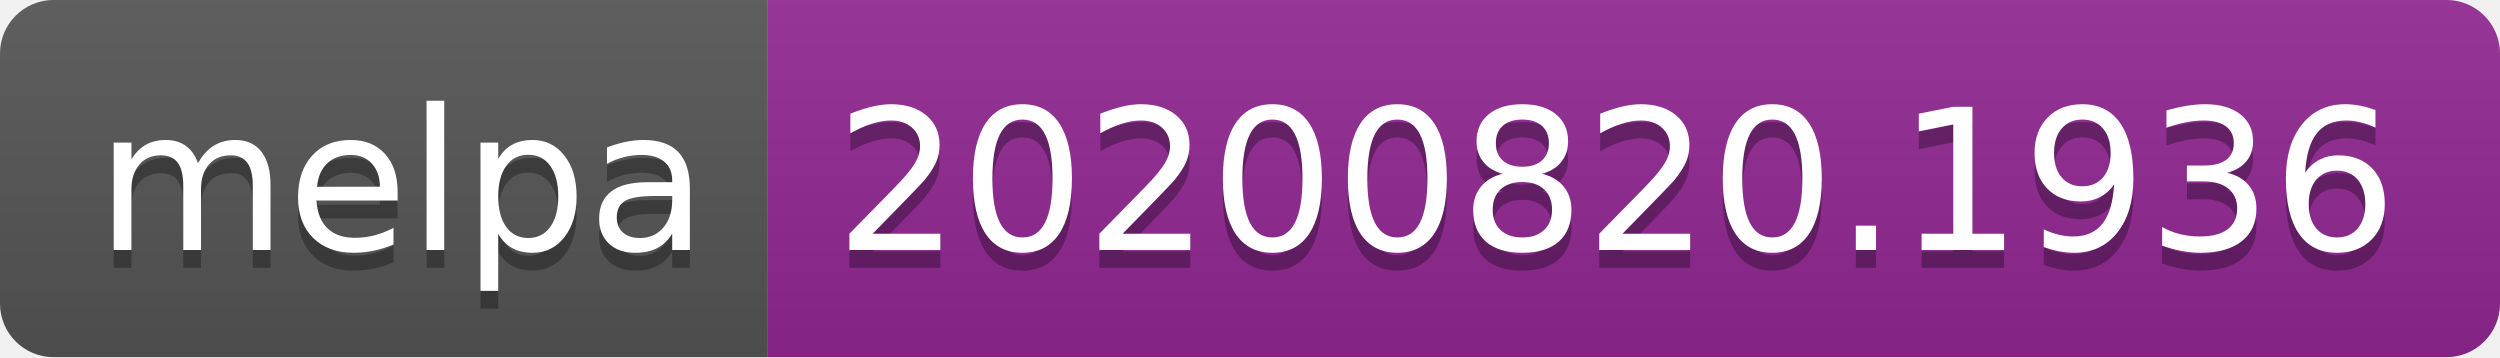
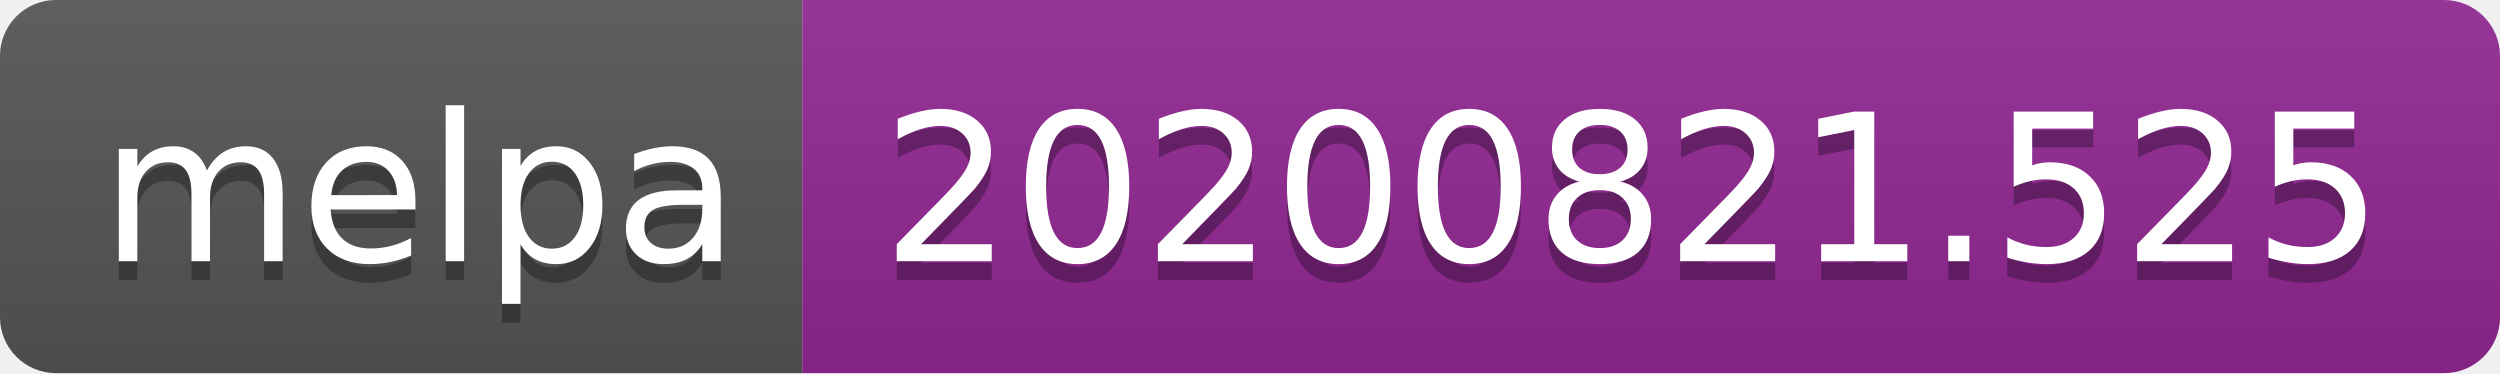
- <svg xmlns="http://www.w3.org/2000/svg" width="140" height="20" role="img" aria-label="melpa: 20200820.1936">
+ <svg xmlns="http://www.w3.org/2000/svg" width="134" height="20" role="img" aria-label="melpa: 20200821.525">
  <linearGradient id="s" x2="0" y2="100%">
    <stop offset="0" stop-color="#bbb" stop-opacity=".1" />
    <stop offset="1" stop-opacity=".1" />
  </linearGradient>
  <clipPath id="r">
-     <rect width="140" height="20" rx="3" fill="#fff" />
+     <rect width="134" height="20" rx="3" fill="#fff" />
  </clipPath>
  <g clip-path="url(#r)">
    <rect width="43" height="20" fill="#555" />
-     <rect x="43" width="97" height="20" fill="#922793" />
-     <rect width="140" height="20" fill="url(#s)" />
+     <rect x="43" width="91" height="20" fill="#922793" />
+     <rect width="134" height="20" fill="url(#s)" />
  </g>
  <g fill="#fff" text-anchor="middle" font-family="Verdana,Geneva,DejaVu Sans,sans-serif" text-rendering="geometricPrecision" font-size="110">
    <text aria-hidden="true" x="225" y="150" fill="#010101" fill-opacity=".3" transform="scale(.1)" textLength="330">melpa</text>
    <text x="225" y="140" transform="scale(.1)" fill="#fff" textLength="330">melpa</text>
-     <text aria-hidden="true" x="905" y="150" fill="#010101" fill-opacity=".3" transform="scale(.1)" textLength="870">20200820.1936</text>
-     <text x="905" y="140" transform="scale(.1)" fill="#fff" textLength="870">20200820.1936</text>
+     <text aria-hidden="true" x="875" y="150" fill="#010101" fill-opacity=".3" transform="scale(.1)" textLength="810">20200821.525</text>
+     <text x="875" y="140" transform="scale(.1)" fill="#fff" textLength="810">20200821.525</text>
  </g>
</svg>
